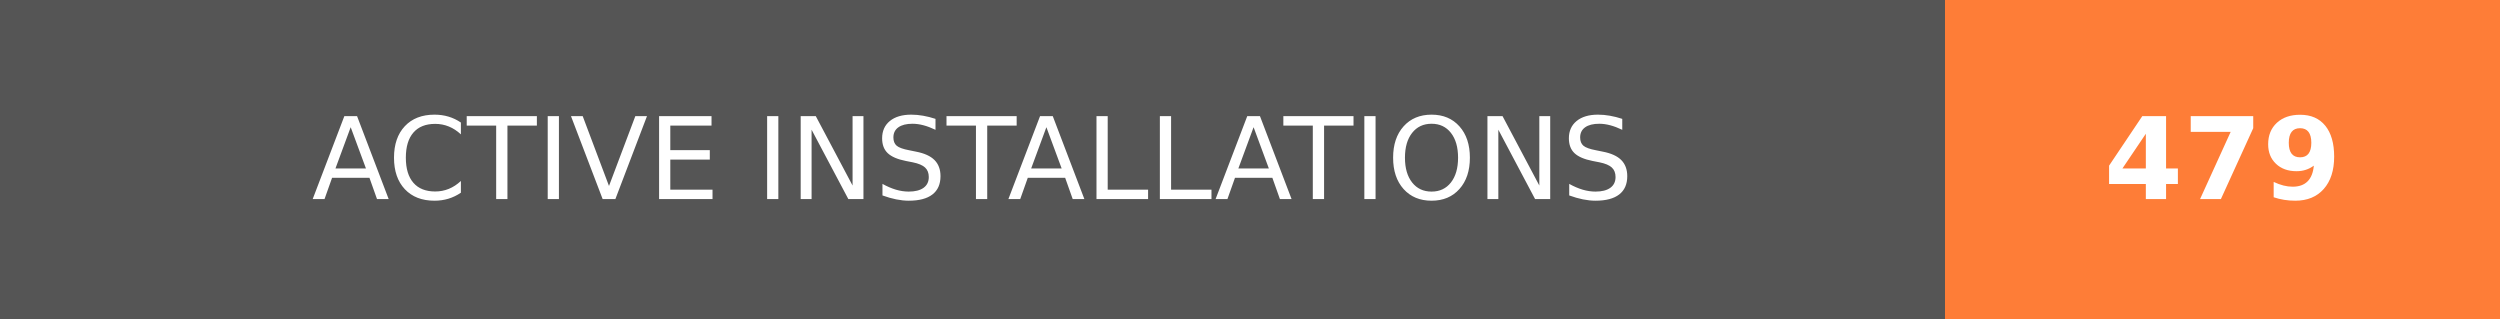
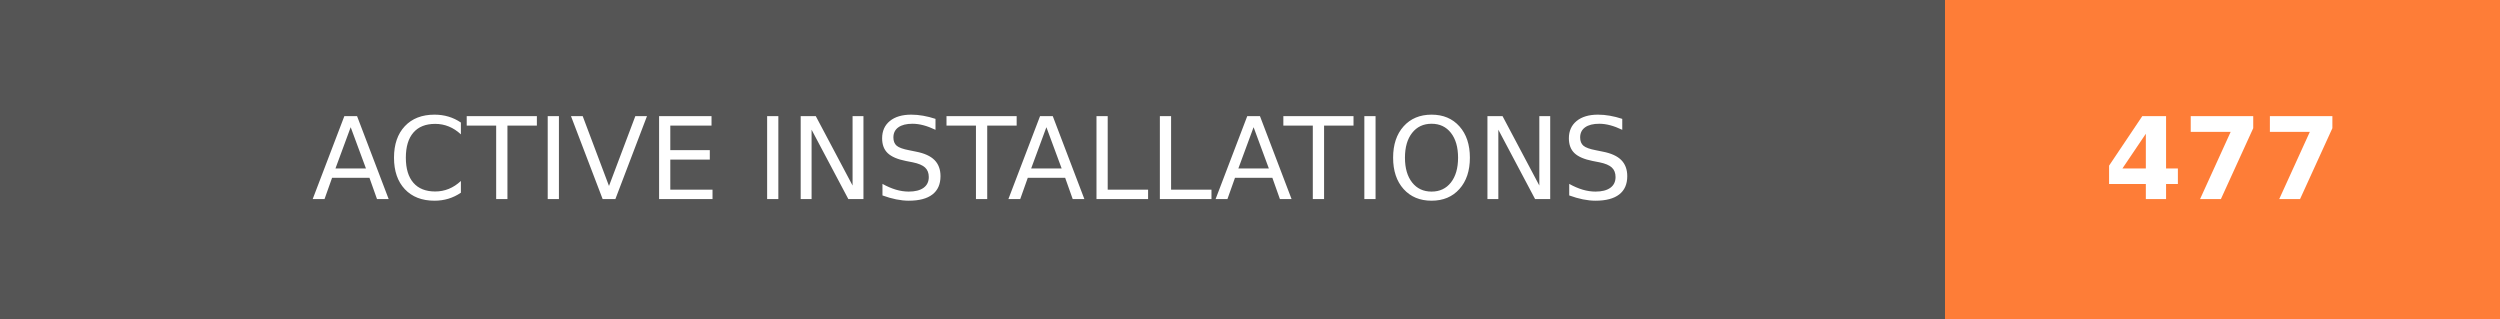
- <svg xmlns="http://www.w3.org/2000/svg" width="219.75" height="28" role="img" aria-label="ACTIVE INSTALLATIONS: 479">
+ <svg xmlns="http://www.w3.org/2000/svg" width="219.75" height="28" role="img" aria-label="ACTIVE INSTALLATIONS: 477">
  <g shape-rendering="crispEdges">
    <rect width="171" height="28" fill="#555" />
    <rect x="171" width="48.75" height="28" fill="#fe7d37" />
  </g>
  <g fill="#fff" text-anchor="middle" font-family="Verdana,Geneva,DejaVu Sans,sans-serif" text-rendering="geometricPrecision" font-size="100">
    <text transform="scale(.1)" x="855" y="175" textLength="1470" fill="#fff">ACTIVE INSTALLATIONS</text>
-     <text transform="scale(.1)" x="1953.75" y="175" textLength="247.5" fill="#fff" font-weight="bold">479</text>
+     <text transform="scale(.1)" x="1953.75" y="175" textLength="247.5" fill="#fff" font-weight="bold">477</text>
  </g>
</svg>
